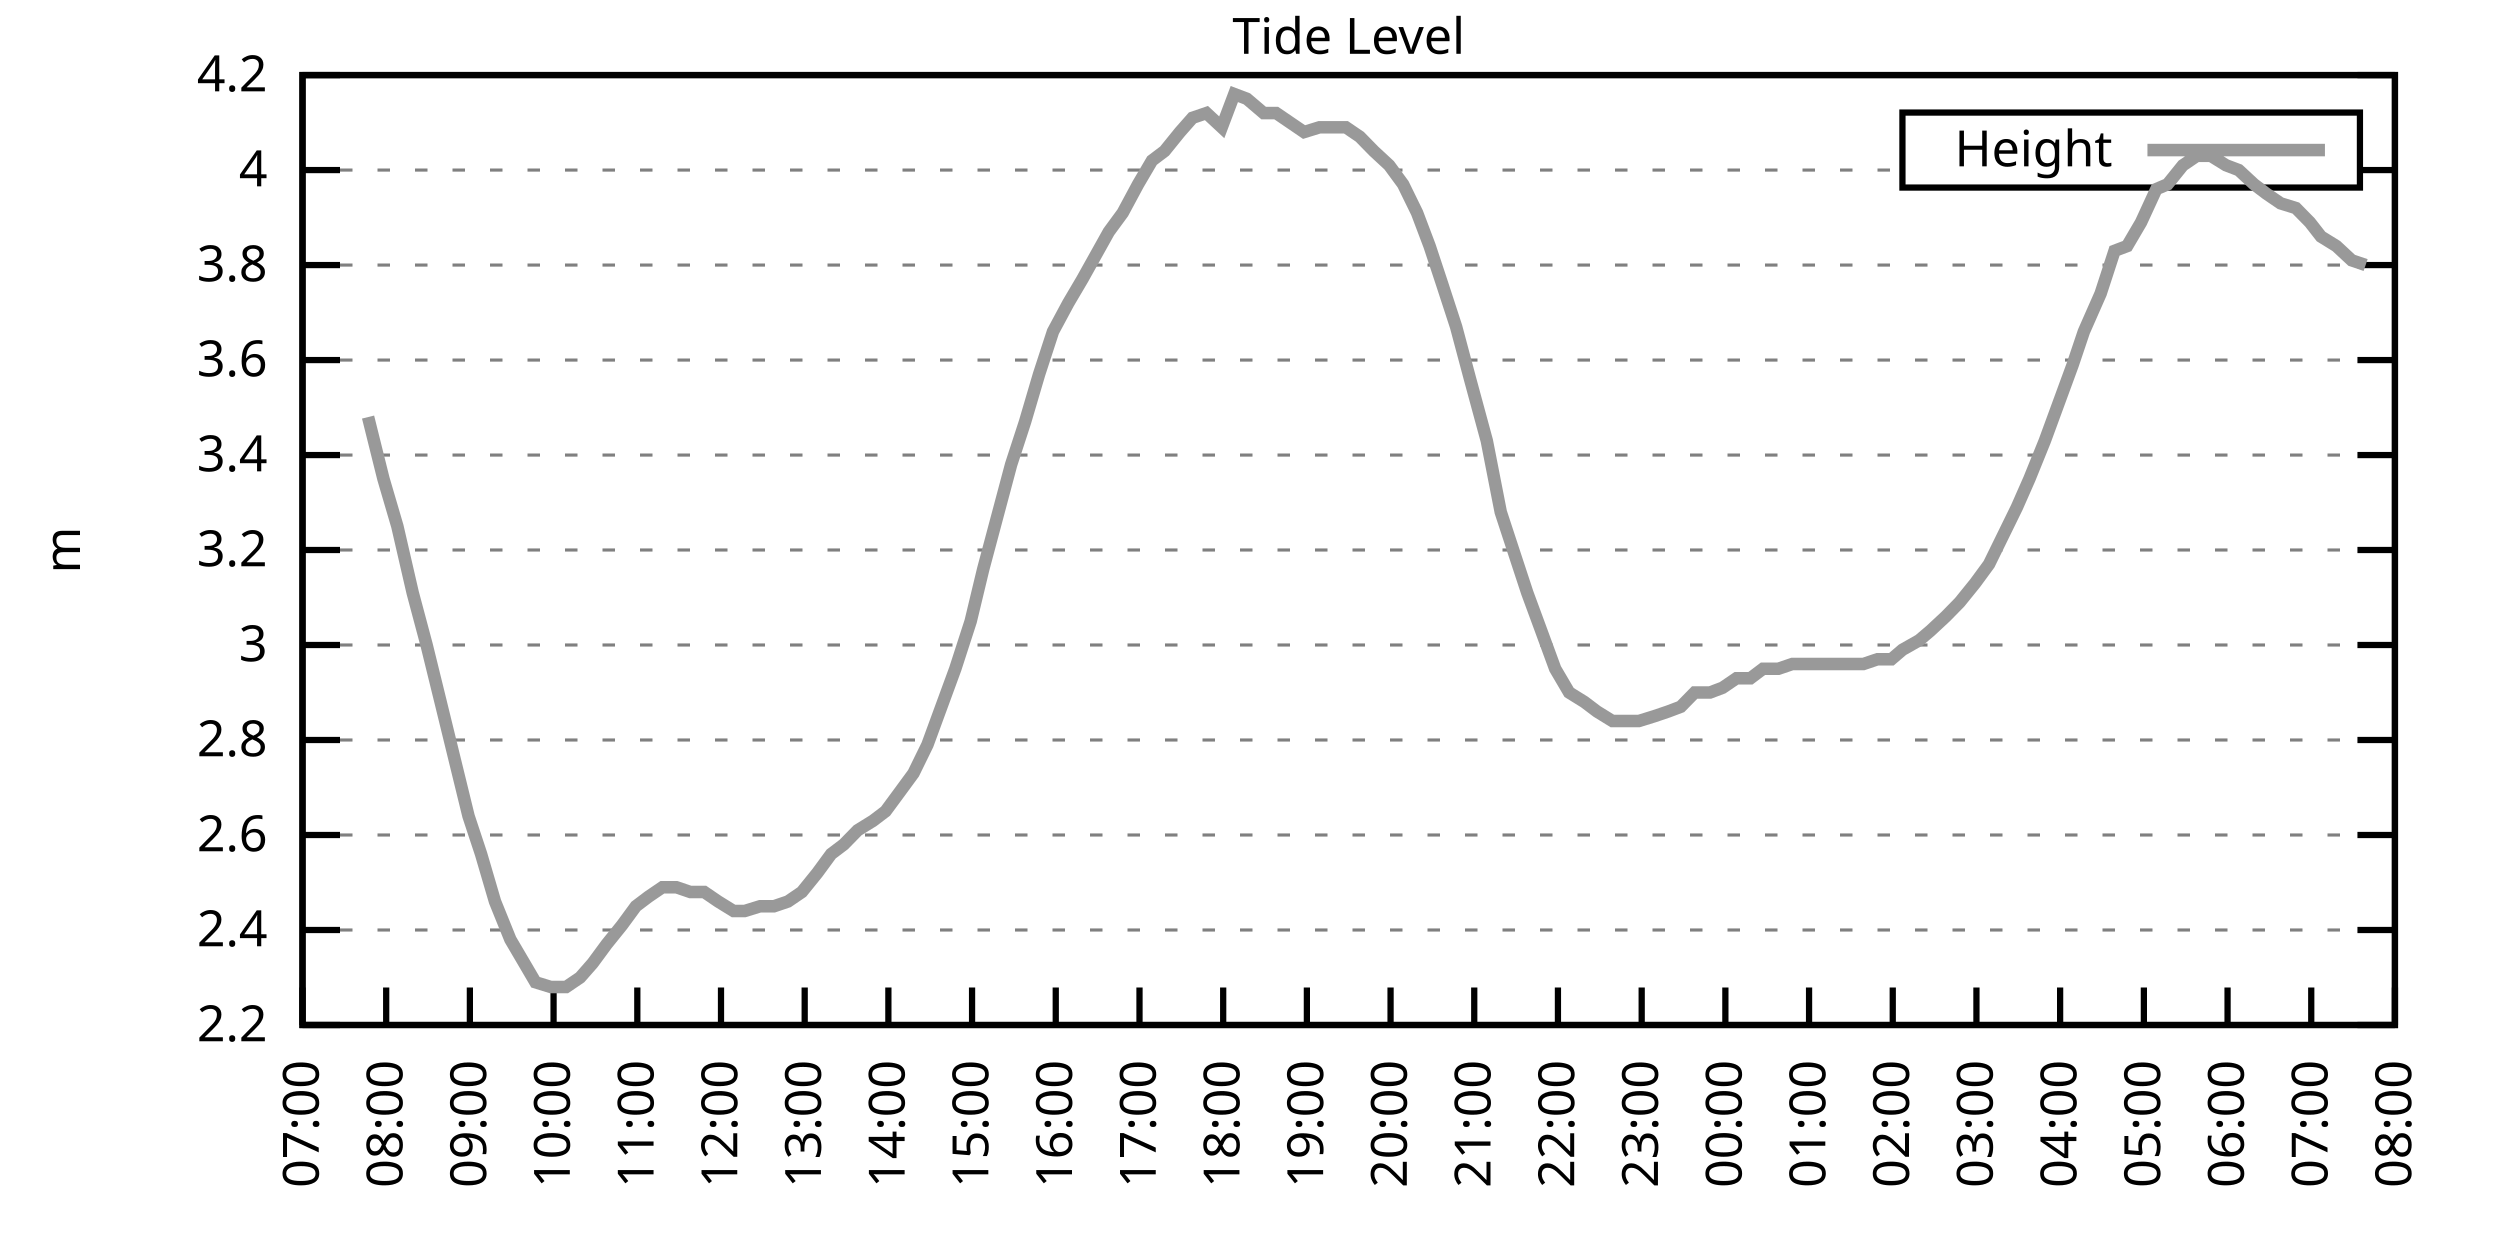
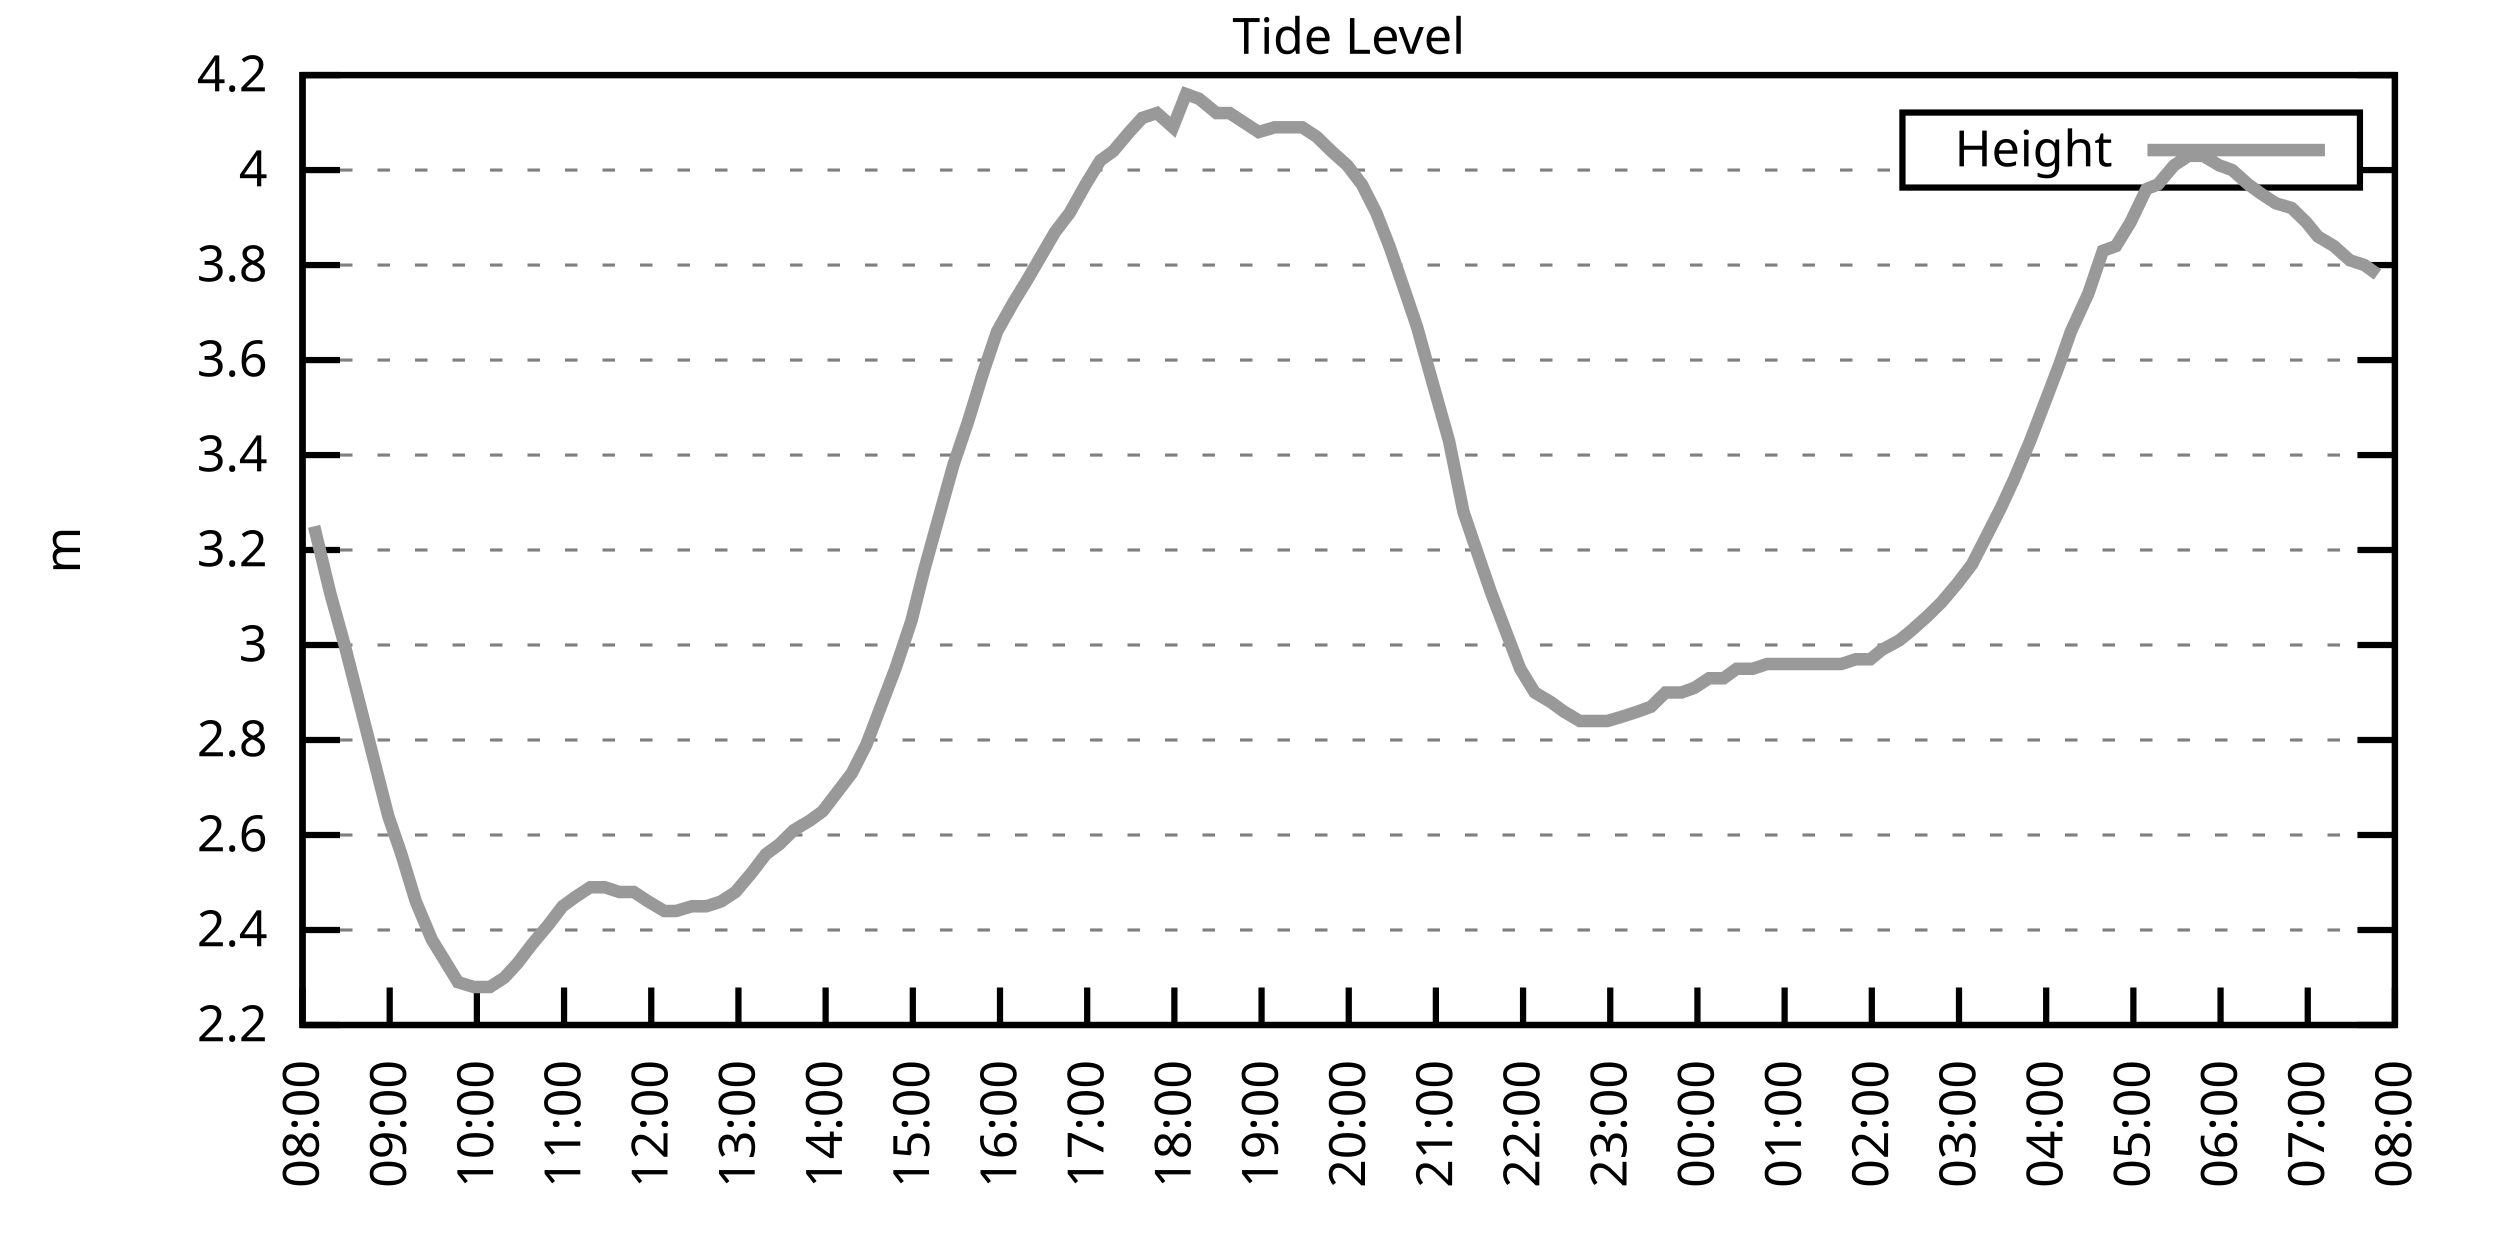
<svg xmlns="http://www.w3.org/2000/svg" xmlns:xlink="http://www.w3.org/1999/xlink" width="400" height="200" viewBox="0 0 400 200">
  <g id="gnuplot_canvas">
    <rect x="0" y="0" width="400" height="200" fill="none" />
    <defs>
      <circle id="gpDot" r="0.5" stroke-width="0.5" stroke="currentColor" />
      <path id="gpPt0" stroke-width="0.333" stroke="currentColor" d="M-1,0 h2 M0,-1 v2" />
      <path id="gpPt1" stroke-width="0.333" stroke="currentColor" d="M-1,-1 L1,1 M1,-1 L-1,1" />
      <path id="gpPt2" stroke-width="0.333" stroke="currentColor" d="M-1,0 L1,0 M0,-1 L0,1 M-1,-1 L1,1 M-1,1 L1,-1" />
      <rect id="gpPt3" stroke-width="0.333" stroke="currentColor" x="-1" y="-1" width="2" height="2" />
      <rect id="gpPt4" stroke-width="0.333" stroke="currentColor" fill="currentColor" x="-1" y="-1" width="2" height="2" />
      <circle id="gpPt5" stroke-width="0.333" stroke="currentColor" cx="0" cy="0" r="1" />
      <use xlink:href="#gpPt5" id="gpPt6" fill="currentColor" stroke="none" />
      <path id="gpPt7" stroke-width="0.333" stroke="currentColor" d="M0,-1.33 L-1.33,0.67 L1.33,0.67 z" />
      <use xlink:href="#gpPt7" id="gpPt8" fill="currentColor" stroke="none" />
      <use xlink:href="#gpPt7" id="gpPt9" stroke="currentColor" transform="rotate(180)" />
      <use xlink:href="#gpPt9" id="gpPt10" fill="currentColor" stroke="none" />
      <use xlink:href="#gpPt3" id="gpPt11" stroke="currentColor" transform="rotate(45)" />
      <use xlink:href="#gpPt11" id="gpPt12" fill="currentColor" stroke="none" />
      <path id="gpPt13" stroke-width="0.333" stroke="currentColor" d="M0,1.330 L1.265,0.411 L0.782,-1.067 L-0.782,-1.076 L-1.265,0.411 z" />
      <use xlink:href="#gpPt13" id="gpPt14" fill="currentColor" stroke="none" />
      <filter id="textbox" filterUnits="objectBoundingBox" x="0" y="0" height="1" width="1">
        <feFlood flood-color="white" flood-opacity="1" result="bgnd" />
        <feComposite in="SourceGraphic" in2="bgnd" operator="atop" />
      </filter>
      <filter id="greybox" filterUnits="objectBoundingBox" x="0" y="0" height="1" width="1">
        <feFlood flood-color="lightgrey" flood-opacity="1" result="grey" />
        <feComposite in="SourceGraphic" in2="grey" operator="atop" />
      </filter>
    </defs>
    <g fill="none" color="white" stroke="currentColor" stroke-width="1.00" stroke-linecap="butt" stroke-linejoin="miter">
</g>
    <g fill="none" color="black" stroke="currentColor" stroke-width="1.00" stroke-linecap="butt" stroke-linejoin="miter">
      <g stroke="none" shape-rendering="crispEdges">
        <polygon fill="rgb(255, 255, 255)" points="48.40,164.00 383.18,164.00 383.18,12.02 48.40,12.02 " />
      </g>
    </g>
    <g fill="none" color="black" stroke="currentColor" stroke-width="1.00" stroke-linecap="butt" stroke-linejoin="miter">
</g>
    <g fill="none" color="black" stroke="black" stroke-width="0.50" stroke-linecap="butt" stroke-linejoin="miter">
</g>
    <g fill="none" color="gray" stroke="currentColor" stroke-width="0.50" stroke-linecap="butt" stroke-linejoin="miter">
      <path stroke="gray" stroke-dasharray="2,4" class="gridline" d="M48.40,164.00 L383.19,164.00  " />
    </g>
    <g fill="none" color="gray" stroke="gray" stroke-width="1.00" stroke-linecap="butt" stroke-linejoin="miter">
</g>
    <g fill="none" color="black" stroke="currentColor" stroke-width="1.00" stroke-linecap="butt" stroke-linejoin="miter">
      <path stroke="black" d="M48.40,164.00 L54.40,164.00 M383.19,164.00 L377.19,164.00  " />
      <g transform="translate(42.80,166.60)" stroke="none" fill="black" font-family="Sans" font-size="8.00" text-anchor="end">
        <text>
          <tspan font-family="Sans"> 2.2</tspan>
        </text>
      </g>
    </g>
    <g fill="none" color="black" stroke="currentColor" stroke-width="1.00" stroke-linecap="butt" stroke-linejoin="miter">
</g>
    <g fill="none" color="black" stroke="black" stroke-width="0.50" stroke-linecap="butt" stroke-linejoin="miter">
</g>
    <g fill="none" color="gray" stroke="currentColor" stroke-width="0.50" stroke-linecap="butt" stroke-linejoin="miter">
      <path stroke="gray" stroke-dasharray="2,4" class="gridline" d="M48.40,148.80 L383.19,148.80  " />
    </g>
    <g fill="none" color="gray" stroke="gray" stroke-width="1.00" stroke-linecap="butt" stroke-linejoin="miter">
</g>
    <g fill="none" color="black" stroke="currentColor" stroke-width="1.00" stroke-linecap="butt" stroke-linejoin="miter">
      <path stroke="black" d="M48.40,148.80 L54.40,148.80 M383.19,148.80 L377.19,148.80  " />
      <g transform="translate(42.80,151.40)" stroke="none" fill="black" font-family="Sans" font-size="8.00" text-anchor="end">
        <text>
          <tspan font-family="Sans"> 2.4</tspan>
        </text>
      </g>
    </g>
    <g fill="none" color="black" stroke="currentColor" stroke-width="1.00" stroke-linecap="butt" stroke-linejoin="miter">
</g>
    <g fill="none" color="black" stroke="black" stroke-width="0.50" stroke-linecap="butt" stroke-linejoin="miter">
</g>
    <g fill="none" color="gray" stroke="currentColor" stroke-width="0.50" stroke-linecap="butt" stroke-linejoin="miter">
      <path stroke="gray" stroke-dasharray="2,4" class="gridline" d="M48.40,133.60 L383.19,133.60  " />
    </g>
    <g fill="none" color="gray" stroke="gray" stroke-width="1.00" stroke-linecap="butt" stroke-linejoin="miter">
</g>
    <g fill="none" color="black" stroke="currentColor" stroke-width="1.00" stroke-linecap="butt" stroke-linejoin="miter">
      <path stroke="black" d="M48.40,133.60 L54.40,133.60 M383.19,133.60 L377.19,133.60  " />
      <g transform="translate(42.80,136.20)" stroke="none" fill="black" font-family="Sans" font-size="8.00" text-anchor="end">
        <text>
          <tspan font-family="Sans"> 2.6</tspan>
        </text>
      </g>
    </g>
    <g fill="none" color="black" stroke="currentColor" stroke-width="1.00" stroke-linecap="butt" stroke-linejoin="miter">
</g>
    <g fill="none" color="black" stroke="black" stroke-width="0.50" stroke-linecap="butt" stroke-linejoin="miter">
</g>
    <g fill="none" color="gray" stroke="currentColor" stroke-width="0.50" stroke-linecap="butt" stroke-linejoin="miter">
      <path stroke="gray" stroke-dasharray="2,4" class="gridline" d="M48.40,118.40 L383.19,118.40  " />
    </g>
    <g fill="none" color="gray" stroke="gray" stroke-width="1.00" stroke-linecap="butt" stroke-linejoin="miter">
</g>
    <g fill="none" color="black" stroke="currentColor" stroke-width="1.00" stroke-linecap="butt" stroke-linejoin="miter">
      <path stroke="black" d="M48.40,118.40 L54.40,118.40 M383.19,118.40 L377.19,118.40  " />
      <g transform="translate(42.80,121.00)" stroke="none" fill="black" font-family="Sans" font-size="8.00" text-anchor="end">
        <text>
          <tspan font-family="Sans"> 2.8</tspan>
        </text>
      </g>
    </g>
    <g fill="none" color="black" stroke="currentColor" stroke-width="1.00" stroke-linecap="butt" stroke-linejoin="miter">
</g>
    <g fill="none" color="black" stroke="black" stroke-width="0.50" stroke-linecap="butt" stroke-linejoin="miter">
</g>
    <g fill="none" color="gray" stroke="currentColor" stroke-width="0.50" stroke-linecap="butt" stroke-linejoin="miter">
      <path stroke="gray" stroke-dasharray="2,4" class="gridline" d="M48.40,103.20 L383.19,103.20  " />
    </g>
    <g fill="none" color="gray" stroke="gray" stroke-width="1.00" stroke-linecap="butt" stroke-linejoin="miter">
</g>
    <g fill="none" color="black" stroke="currentColor" stroke-width="1.00" stroke-linecap="butt" stroke-linejoin="miter">
      <path stroke="black" d="M48.40,103.20 L54.40,103.20 M383.19,103.20 L377.19,103.20  " />
      <g transform="translate(42.80,105.80)" stroke="none" fill="black" font-family="Sans" font-size="8.00" text-anchor="end">
        <text>
          <tspan font-family="Sans"> 3</tspan>
        </text>
      </g>
    </g>
    <g fill="none" color="black" stroke="currentColor" stroke-width="1.00" stroke-linecap="butt" stroke-linejoin="miter">
</g>
    <g fill="none" color="black" stroke="black" stroke-width="0.50" stroke-linecap="butt" stroke-linejoin="miter">
</g>
    <g fill="none" color="gray" stroke="currentColor" stroke-width="0.50" stroke-linecap="butt" stroke-linejoin="miter">
      <path stroke="gray" stroke-dasharray="2,4" class="gridline" d="M48.40,88.00 L383.19,88.00  " />
    </g>
    <g fill="none" color="gray" stroke="gray" stroke-width="1.00" stroke-linecap="butt" stroke-linejoin="miter">
</g>
    <g fill="none" color="black" stroke="currentColor" stroke-width="1.00" stroke-linecap="butt" stroke-linejoin="miter">
      <path stroke="black" d="M48.40,88.00 L54.40,88.00 M383.19,88.00 L377.19,88.00  " />
      <g transform="translate(42.80,90.60)" stroke="none" fill="black" font-family="Sans" font-size="8.00" text-anchor="end">
        <text>
          <tspan font-family="Sans"> 3.2</tspan>
        </text>
      </g>
    </g>
    <g fill="none" color="black" stroke="currentColor" stroke-width="1.00" stroke-linecap="butt" stroke-linejoin="miter">
</g>
    <g fill="none" color="black" stroke="black" stroke-width="0.50" stroke-linecap="butt" stroke-linejoin="miter">
</g>
    <g fill="none" color="gray" stroke="currentColor" stroke-width="0.50" stroke-linecap="butt" stroke-linejoin="miter">
      <path stroke="gray" stroke-dasharray="2,4" class="gridline" d="M48.40,72.81 L383.19,72.81  " />
    </g>
    <g fill="none" color="gray" stroke="gray" stroke-width="1.00" stroke-linecap="butt" stroke-linejoin="miter">
</g>
    <g fill="none" color="black" stroke="currentColor" stroke-width="1.00" stroke-linecap="butt" stroke-linejoin="miter">
      <path stroke="black" d="M48.40,72.81 L54.40,72.81 M383.19,72.81 L377.19,72.81  " />
      <g transform="translate(42.80,75.41)" stroke="none" fill="black" font-family="Sans" font-size="8.00" text-anchor="end">
        <text>
          <tspan font-family="Sans"> 3.4</tspan>
        </text>
      </g>
    </g>
    <g fill="none" color="black" stroke="currentColor" stroke-width="1.00" stroke-linecap="butt" stroke-linejoin="miter">
</g>
    <g fill="none" color="black" stroke="black" stroke-width="0.50" stroke-linecap="butt" stroke-linejoin="miter">
</g>
    <g fill="none" color="gray" stroke="currentColor" stroke-width="0.50" stroke-linecap="butt" stroke-linejoin="miter">
      <path stroke="gray" stroke-dasharray="2,4" class="gridline" d="M48.40,57.61 L383.19,57.61  " />
    </g>
    <g fill="none" color="gray" stroke="gray" stroke-width="1.00" stroke-linecap="butt" stroke-linejoin="miter">
</g>
    <g fill="none" color="black" stroke="currentColor" stroke-width="1.00" stroke-linecap="butt" stroke-linejoin="miter">
      <path stroke="black" d="M48.40,57.61 L54.40,57.61 M383.19,57.61 L377.19,57.61  " />
      <g transform="translate(42.80,60.21)" stroke="none" fill="black" font-family="Sans" font-size="8.00" text-anchor="end">
        <text>
          <tspan font-family="Sans"> 3.6</tspan>
        </text>
      </g>
    </g>
    <g fill="none" color="black" stroke="currentColor" stroke-width="1.00" stroke-linecap="butt" stroke-linejoin="miter">
</g>
    <g fill="none" color="black" stroke="black" stroke-width="0.50" stroke-linecap="butt" stroke-linejoin="miter">
</g>
    <g fill="none" color="gray" stroke="currentColor" stroke-width="0.50" stroke-linecap="butt" stroke-linejoin="miter">
      <path stroke="gray" stroke-dasharray="2,4" class="gridline" d="M48.40,42.41 L383.19,42.41  " />
    </g>
    <g fill="none" color="gray" stroke="gray" stroke-width="1.00" stroke-linecap="butt" stroke-linejoin="miter">
</g>
    <g fill="none" color="black" stroke="currentColor" stroke-width="1.00" stroke-linecap="butt" stroke-linejoin="miter">
      <path stroke="black" d="M48.40,42.41 L54.40,42.41 M383.19,42.41 L377.19,42.41  " />
      <g transform="translate(42.80,45.01)" stroke="none" fill="black" font-family="Sans" font-size="8.00" text-anchor="end">
        <text>
          <tspan font-family="Sans"> 3.8</tspan>
        </text>
      </g>
    </g>
    <g fill="none" color="black" stroke="currentColor" stroke-width="1.00" stroke-linecap="butt" stroke-linejoin="miter">
</g>
    <g fill="none" color="black" stroke="black" stroke-width="0.50" stroke-linecap="butt" stroke-linejoin="miter">
</g>
    <g fill="none" color="gray" stroke="currentColor" stroke-width="0.50" stroke-linecap="butt" stroke-linejoin="miter">
      <path stroke="gray" stroke-dasharray="2,4" class="gridline" d="M48.40,27.21 L304.39,27.21 M377.59,27.21 L383.19,27.21  " />
    </g>
    <g fill="none" color="gray" stroke="gray" stroke-width="1.00" stroke-linecap="butt" stroke-linejoin="miter">
</g>
    <g fill="none" color="black" stroke="currentColor" stroke-width="1.00" stroke-linecap="butt" stroke-linejoin="miter">
      <path stroke="black" d="M48.40,27.21 L54.40,27.21 M383.19,27.21 L377.19,27.21  " />
      <g transform="translate(42.80,29.81)" stroke="none" fill="black" font-family="Sans" font-size="8.00" text-anchor="end">
        <text>
          <tspan font-family="Sans"> 4</tspan>
        </text>
      </g>
    </g>
    <g fill="none" color="black" stroke="currentColor" stroke-width="1.00" stroke-linecap="butt" stroke-linejoin="miter">
</g>
    <g fill="none" color="black" stroke="black" stroke-width="0.50" stroke-linecap="butt" stroke-linejoin="miter">
</g>
    <g fill="none" color="gray" stroke="currentColor" stroke-width="0.50" stroke-linecap="butt" stroke-linejoin="miter">
      <path stroke="gray" stroke-dasharray="2,4" class="gridline" d="M48.40,12.01 L383.19,12.01  " />
    </g>
    <g fill="none" color="gray" stroke="gray" stroke-width="1.00" stroke-linecap="butt" stroke-linejoin="miter">
</g>
    <g fill="none" color="black" stroke="currentColor" stroke-width="1.00" stroke-linecap="butt" stroke-linejoin="miter">
      <path stroke="black" d="M48.40,12.01 L54.40,12.01 M383.19,12.01 L377.19,12.01  " />
      <g transform="translate(42.80,14.61)" stroke="none" fill="black" font-family="Sans" font-size="8.00" text-anchor="end">
        <text>
          <tspan font-family="Sans"> 4.2</tspan>
        </text>
      </g>
    </g>
    <g fill="none" color="black" stroke="currentColor" stroke-width="1.00" stroke-linecap="butt" stroke-linejoin="miter">
      <path stroke="black" d="M48.40,164.00 L48.40,158.00  " />
      <g transform="translate(51.00,169.60) rotate(270.00)" stroke="none" fill="black" font-family="Sans" font-size="8.00" text-anchor="end">
        <text>
-           <tspan font-family="Sans">07:00</tspan>
-         </text>
-       </g>
-     </g>
-     <g fill="none" color="black" stroke="currentColor" stroke-width="1.00" stroke-linecap="butt" stroke-linejoin="miter">
-       <path stroke="black" d="M61.79,164.00 L61.79,158.00  " />
-       <g transform="translate(64.39,169.60) rotate(270.00)" stroke="none" fill="black" font-family="Sans" font-size="8.00" text-anchor="end">
-         <text>
          <tspan font-family="Sans">08:00</tspan>
        </text>
      </g>
    </g>
    <g fill="none" color="black" stroke="currentColor" stroke-width="1.00" stroke-linecap="butt" stroke-linejoin="miter">
-       <path stroke="black" d="M75.18,164.00 L75.18,158.00  " />
-       <g transform="translate(77.78,169.60) rotate(270.00)" stroke="none" fill="black" font-family="Sans" font-size="8.00" text-anchor="end">
+       <path stroke="black" d="M62.35,164.00 L62.35,158.00  " />
+       <g transform="translate(64.95,169.60) rotate(270.00)" stroke="none" fill="black" font-family="Sans" font-size="8.00" text-anchor="end">
        <text>
          <tspan font-family="Sans">09:00</tspan>
        </text>
      </g>
    </g>
    <g fill="none" color="black" stroke="currentColor" stroke-width="1.00" stroke-linecap="butt" stroke-linejoin="miter">
-       <path stroke="black" d="M88.57,164.00 L88.57,158.00  " />
-       <g transform="translate(91.17,169.60) rotate(270.00)" stroke="none" fill="black" font-family="Sans" font-size="8.00" text-anchor="end">
+       <path stroke="black" d="M76.30,164.00 L76.30,158.00  " />
+       <g transform="translate(78.90,169.60) rotate(270.00)" stroke="none" fill="black" font-family="Sans" font-size="8.00" text-anchor="end">
        <text>
          <tspan font-family="Sans">10:00</tspan>
        </text>
      </g>
    </g>
    <g fill="none" color="black" stroke="currentColor" stroke-width="1.00" stroke-linecap="butt" stroke-linejoin="miter">
-       <path stroke="black" d="M101.97,164.00 L101.97,158.00  " />
-       <g transform="translate(104.57,169.60) rotate(270.00)" stroke="none" fill="black" font-family="Sans" font-size="8.00" text-anchor="end">
+       <path stroke="black" d="M90.25,164.00 L90.25,158.00  " />
+       <g transform="translate(92.85,169.60) rotate(270.00)" stroke="none" fill="black" font-family="Sans" font-size="8.00" text-anchor="end">
        <text>
          <tspan font-family="Sans">11:00</tspan>
        </text>
      </g>
    </g>
    <g fill="none" color="black" stroke="currentColor" stroke-width="1.00" stroke-linecap="butt" stroke-linejoin="miter">
-       <path stroke="black" d="M115.36,164.00 L115.36,158.00  " />
-       <g transform="translate(117.96,169.60) rotate(270.00)" stroke="none" fill="black" font-family="Sans" font-size="8.00" text-anchor="end">
+       <path stroke="black" d="M104.20,164.00 L104.20,158.00  " />
+       <g transform="translate(106.80,169.60) rotate(270.00)" stroke="none" fill="black" font-family="Sans" font-size="8.00" text-anchor="end">
        <text>
          <tspan font-family="Sans">12:00</tspan>
        </text>
      </g>
    </g>
    <g fill="none" color="black" stroke="currentColor" stroke-width="1.00" stroke-linecap="butt" stroke-linejoin="miter">
-       <path stroke="black" d="M128.75,164.00 L128.75,158.00  " />
-       <g transform="translate(131.35,169.60) rotate(270.00)" stroke="none" fill="black" font-family="Sans" font-size="8.00" text-anchor="end">
+       <path stroke="black" d="M118.15,164.00 L118.15,158.00  " />
+       <g transform="translate(120.75,169.60) rotate(270.00)" stroke="none" fill="black" font-family="Sans" font-size="8.00" text-anchor="end">
        <text>
          <tspan font-family="Sans">13:00</tspan>
        </text>
      </g>
    </g>
    <g fill="none" color="black" stroke="currentColor" stroke-width="1.00" stroke-linecap="butt" stroke-linejoin="miter">
-       <path stroke="black" d="M142.14,164.00 L142.14,158.00  " />
-       <g transform="translate(144.74,169.60) rotate(270.00)" stroke="none" fill="black" font-family="Sans" font-size="8.00" text-anchor="end">
+       <path stroke="black" d="M132.10,164.00 L132.10,158.00  " />
+       <g transform="translate(134.70,169.60) rotate(270.00)" stroke="none" fill="black" font-family="Sans" font-size="8.00" text-anchor="end">
        <text>
          <tspan font-family="Sans">14:00</tspan>
        </text>
      </g>
    </g>
    <g fill="none" color="black" stroke="currentColor" stroke-width="1.00" stroke-linecap="butt" stroke-linejoin="miter">
-       <path stroke="black" d="M155.53,164.00 L155.53,158.00  " />
-       <g transform="translate(158.13,169.60) rotate(270.00)" stroke="none" fill="black" font-family="Sans" font-size="8.00" text-anchor="end">
+       <path stroke="black" d="M146.05,164.00 L146.05,158.00  " />
+       <g transform="translate(148.65,169.60) rotate(270.00)" stroke="none" fill="black" font-family="Sans" font-size="8.00" text-anchor="end">
        <text>
          <tspan font-family="Sans">15:00</tspan>
        </text>
      </g>
    </g>
    <g fill="none" color="black" stroke="currentColor" stroke-width="1.00" stroke-linecap="butt" stroke-linejoin="miter">
-       <path stroke="black" d="M168.92,164.00 L168.92,158.00  " />
-       <g transform="translate(171.52,169.60) rotate(270.00)" stroke="none" fill="black" font-family="Sans" font-size="8.00" text-anchor="end">
+       <path stroke="black" d="M160.00,164.00 L160.00,158.00  " />
+       <g transform="translate(162.60,169.60) rotate(270.00)" stroke="none" fill="black" font-family="Sans" font-size="8.00" text-anchor="end">
        <text>
          <tspan font-family="Sans">16:00</tspan>
        </text>
      </g>
    </g>
    <g fill="none" color="black" stroke="currentColor" stroke-width="1.00" stroke-linecap="butt" stroke-linejoin="miter">
-       <path stroke="black" d="M182.32,164.00 L182.32,158.00  " />
-       <g transform="translate(184.92,169.60) rotate(270.00)" stroke="none" fill="black" font-family="Sans" font-size="8.00" text-anchor="end">
+       <path stroke="black" d="M173.95,164.00 L173.95,158.00  " />
+       <g transform="translate(176.55,169.60) rotate(270.00)" stroke="none" fill="black" font-family="Sans" font-size="8.00" text-anchor="end">
        <text>
          <tspan font-family="Sans">17:00</tspan>
        </text>
      </g>
    </g>
    <g fill="none" color="black" stroke="currentColor" stroke-width="1.00" stroke-linecap="butt" stroke-linejoin="miter">
-       <path stroke="black" d="M195.71,164.00 L195.71,158.00  " />
-       <g transform="translate(198.31,169.60) rotate(270.00)" stroke="none" fill="black" font-family="Sans" font-size="8.00" text-anchor="end">
+       <path stroke="black" d="M187.90,164.00 L187.90,158.00  " />
+       <g transform="translate(190.50,169.60) rotate(270.00)" stroke="none" fill="black" font-family="Sans" font-size="8.00" text-anchor="end">
        <text>
          <tspan font-family="Sans">18:00</tspan>
        </text>
      </g>
    </g>
    <g fill="none" color="black" stroke="currentColor" stroke-width="1.00" stroke-linecap="butt" stroke-linejoin="miter">
-       <path stroke="black" d="M209.10,164.00 L209.10,158.00  " />
-       <g transform="translate(211.70,169.60) rotate(270.00)" stroke="none" fill="black" font-family="Sans" font-size="8.00" text-anchor="end">
+       <path stroke="black" d="M201.85,164.00 L201.85,158.00  " />
+       <g transform="translate(204.45,169.60) rotate(270.00)" stroke="none" fill="black" font-family="Sans" font-size="8.00" text-anchor="end">
        <text>
          <tspan font-family="Sans">19:00</tspan>
        </text>
      </g>
    </g>
    <g fill="none" color="black" stroke="currentColor" stroke-width="1.00" stroke-linecap="butt" stroke-linejoin="miter">
-       <path stroke="black" d="M222.49,164.00 L222.49,158.00  " />
-       <g transform="translate(225.09,169.60) rotate(270.00)" stroke="none" fill="black" font-family="Sans" font-size="8.00" text-anchor="end">
+       <path stroke="black" d="M215.80,164.00 L215.80,158.00  " />
+       <g transform="translate(218.40,169.60) rotate(270.00)" stroke="none" fill="black" font-family="Sans" font-size="8.00" text-anchor="end">
        <text>
          <tspan font-family="Sans">20:00</tspan>
        </text>
      </g>
    </g>
    <g fill="none" color="black" stroke="currentColor" stroke-width="1.00" stroke-linecap="butt" stroke-linejoin="miter">
-       <path stroke="black" d="M235.88,164.00 L235.88,158.00  " />
-       <g transform="translate(238.48,169.60) rotate(270.00)" stroke="none" fill="black" font-family="Sans" font-size="8.00" text-anchor="end">
+       <path stroke="black" d="M229.74,164.00 L229.74,158.00  " />
+       <g transform="translate(232.34,169.60) rotate(270.00)" stroke="none" fill="black" font-family="Sans" font-size="8.00" text-anchor="end">
        <text>
          <tspan font-family="Sans">21:00</tspan>
        </text>
      </g>
    </g>
    <g fill="none" color="black" stroke="currentColor" stroke-width="1.00" stroke-linecap="butt" stroke-linejoin="miter">
-       <path stroke="black" d="M249.27,164.00 L249.27,158.00  " />
-       <g transform="translate(251.87,169.60) rotate(270.00)" stroke="none" fill="black" font-family="Sans" font-size="8.00" text-anchor="end">
+       <path stroke="black" d="M243.69,164.00 L243.69,158.00  " />
+       <g transform="translate(246.29,169.60) rotate(270.00)" stroke="none" fill="black" font-family="Sans" font-size="8.00" text-anchor="end">
        <text>
          <tspan font-family="Sans">22:00</tspan>
        </text>
      </g>
    </g>
    <g fill="none" color="black" stroke="currentColor" stroke-width="1.00" stroke-linecap="butt" stroke-linejoin="miter">
-       <path stroke="black" d="M262.67,164.00 L262.67,158.00  " />
-       <g transform="translate(265.27,169.60) rotate(270.00)" stroke="none" fill="black" font-family="Sans" font-size="8.00" text-anchor="end">
+       <path stroke="black" d="M257.64,164.00 L257.64,158.00  " />
+       <g transform="translate(260.24,169.60) rotate(270.00)" stroke="none" fill="black" font-family="Sans" font-size="8.00" text-anchor="end">
        <text>
          <tspan font-family="Sans">23:00</tspan>
        </text>
      </g>
    </g>
    <g fill="none" color="black" stroke="currentColor" stroke-width="1.00" stroke-linecap="butt" stroke-linejoin="miter">
-       <path stroke="black" d="M276.06,164.00 L276.06,158.00  " />
-       <g transform="translate(278.66,169.60) rotate(270.00)" stroke="none" fill="black" font-family="Sans" font-size="8.00" text-anchor="end">
+       <path stroke="black" d="M271.59,164.00 L271.59,158.00  " />
+       <g transform="translate(274.19,169.60) rotate(270.00)" stroke="none" fill="black" font-family="Sans" font-size="8.00" text-anchor="end">
        <text>
          <tspan font-family="Sans">00:00</tspan>
        </text>
      </g>
    </g>
    <g fill="none" color="black" stroke="currentColor" stroke-width="1.00" stroke-linecap="butt" stroke-linejoin="miter">
-       <path stroke="black" d="M289.45,164.00 L289.45,158.00  " />
-       <g transform="translate(292.05,169.60) rotate(270.00)" stroke="none" fill="black" font-family="Sans" font-size="8.00" text-anchor="end">
+       <path stroke="black" d="M285.54,164.00 L285.54,158.00  " />
+       <g transform="translate(288.14,169.60) rotate(270.00)" stroke="none" fill="black" font-family="Sans" font-size="8.00" text-anchor="end">
        <text>
          <tspan font-family="Sans">01:00</tspan>
        </text>
      </g>
    </g>
    <g fill="none" color="black" stroke="currentColor" stroke-width="1.00" stroke-linecap="butt" stroke-linejoin="miter">
-       <path stroke="black" d="M302.84,164.00 L302.84,158.00  " />
-       <g transform="translate(305.44,169.60) rotate(270.00)" stroke="none" fill="black" font-family="Sans" font-size="8.00" text-anchor="end">
+       <path stroke="black" d="M299.49,164.00 L299.49,158.00  " />
+       <g transform="translate(302.09,169.60) rotate(270.00)" stroke="none" fill="black" font-family="Sans" font-size="8.00" text-anchor="end">
        <text>
          <tspan font-family="Sans">02:00</tspan>
        </text>
      </g>
    </g>
    <g fill="none" color="black" stroke="currentColor" stroke-width="1.00" stroke-linecap="butt" stroke-linejoin="miter">
-       <path stroke="black" d="M316.23,164.00 L316.23,158.00  " />
-       <g transform="translate(318.83,169.60) rotate(270.00)" stroke="none" fill="black" font-family="Sans" font-size="8.00" text-anchor="end">
+       <path stroke="black" d="M313.44,164.00 L313.44,158.00  " />
+       <g transform="translate(316.04,169.60) rotate(270.00)" stroke="none" fill="black" font-family="Sans" font-size="8.00" text-anchor="end">
        <text>
          <tspan font-family="Sans">03:00</tspan>
        </text>
      </g>
    </g>
    <g fill="none" color="black" stroke="currentColor" stroke-width="1.00" stroke-linecap="butt" stroke-linejoin="miter">
-       <path stroke="black" d="M329.62,164.00 L329.62,158.00  " />
-       <g transform="translate(332.22,169.60) rotate(270.00)" stroke="none" fill="black" font-family="Sans" font-size="8.00" text-anchor="end">
+       <path stroke="black" d="M327.39,164.00 L327.39,158.00  " />
+       <g transform="translate(329.99,169.60) rotate(270.00)" stroke="none" fill="black" font-family="Sans" font-size="8.00" text-anchor="end">
        <text>
          <tspan font-family="Sans">04:00</tspan>
        </text>
      </g>
    </g>
    <g fill="none" color="black" stroke="currentColor" stroke-width="1.00" stroke-linecap="butt" stroke-linejoin="miter">
-       <path stroke="black" d="M343.02,164.00 L343.02,158.00  " />
-       <g transform="translate(345.62,169.60) rotate(270.00)" stroke="none" fill="black" font-family="Sans" font-size="8.00" text-anchor="end">
+       <path stroke="black" d="M341.34,164.00 L341.34,158.00  " />
+       <g transform="translate(343.94,169.60) rotate(270.00)" stroke="none" fill="black" font-family="Sans" font-size="8.00" text-anchor="end">
        <text>
          <tspan font-family="Sans">05:00</tspan>
        </text>
      </g>
    </g>
    <g fill="none" color="black" stroke="currentColor" stroke-width="1.00" stroke-linecap="butt" stroke-linejoin="miter">
-       <path stroke="black" d="M356.41,164.00 L356.41,158.00  " />
-       <g transform="translate(359.01,169.60) rotate(270.00)" stroke="none" fill="black" font-family="Sans" font-size="8.00" text-anchor="end">
+       <path stroke="black" d="M355.29,164.00 L355.29,158.00  " />
+       <g transform="translate(357.89,169.60) rotate(270.00)" stroke="none" fill="black" font-family="Sans" font-size="8.00" text-anchor="end">
        <text>
          <tspan font-family="Sans">06:00</tspan>
        </text>
      </g>
    </g>
    <g fill="none" color="black" stroke="currentColor" stroke-width="1.00" stroke-linecap="butt" stroke-linejoin="miter">
-       <path stroke="black" d="M369.80,164.00 L369.80,158.00  " />
-       <g transform="translate(372.40,169.60) rotate(270.00)" stroke="none" fill="black" font-family="Sans" font-size="8.00" text-anchor="end">
+       <path stroke="black" d="M369.24,164.00 L369.24,158.00  " />
+       <g transform="translate(371.84,169.60) rotate(270.00)" stroke="none" fill="black" font-family="Sans" font-size="8.00" text-anchor="end">
        <text>
          <tspan font-family="Sans">07:00</tspan>
        </text>
      </g>
    </g>
    <g fill="none" color="black" stroke="currentColor" stroke-width="1.00" stroke-linecap="butt" stroke-linejoin="miter">
      <path stroke="black" d="M383.19,164.00 L383.19,158.00  " />
      <g transform="translate(385.79,169.60) rotate(270.00)" stroke="none" fill="black" font-family="Sans" font-size="8.00" text-anchor="end">
        <text>
          <tspan font-family="Sans">08:00</tspan>
        </text>
      </g>
    </g>
    <g fill="none" color="black" stroke="currentColor" stroke-width="1.00" stroke-linecap="butt" stroke-linejoin="miter">
</g>
    <g fill="none" color="black" stroke="currentColor" stroke-width="1.00" stroke-linecap="butt" stroke-linejoin="miter">
      <path stroke="black" d="M48.40,12.01 L48.40,164.00 L383.19,164.00 L383.19,12.01 L48.40,12.01 Z  " />
    </g>
    <g fill="none" color="black" stroke="currentColor" stroke-width="1.00" stroke-linecap="butt" stroke-linejoin="miter">
</g>
    <g fill="none" color="black" stroke="currentColor" stroke-width="1.00" stroke-linecap="butt" stroke-linejoin="miter">
      <path stroke="black" d="M304.39,30.01 L304.39,18.01 L377.59,18.01 L377.59,30.01 L304.39,30.01 Z  " />
    </g>
    <g id="Tide_level_plot_1">
      <g fill="none" color="white" stroke="black" stroke-width="2.00" stroke-linecap="butt" stroke-linejoin="miter">
</g>
      <g fill="none" color="black" stroke="currentColor" stroke-width="2.00" stroke-linecap="butt" stroke-linejoin="miter">
        <g transform="translate(337.99,26.61)" stroke="none" fill="black" font-family="Sans" font-size="8.00" text-anchor="end">
          <text>
            <tspan font-family="Sans">Height</tspan>
          </text>
        </g>
      </g>
      <g fill="none" color="black" stroke="currentColor" stroke-width="2.00" stroke-linecap="butt" stroke-linejoin="miter">
-         <path stroke="rgb(153, 153, 153)" d="M343.59,24.01 L371.99,24.01 M58.89,66.73 L61.35,76.61 L63.58,84.21 L66.03,94.84 L68.26,103.20 L70.50,112.32   L72.73,121.44 L74.96,130.56 L76.97,136.64 L79.20,144.24 L81.66,150.32 L83.89,154.12 L85.67,157.16 L88.13,157.92   L90.58,157.92 L92.82,156.40 L94.82,154.12 L97.06,151.08 L99.51,148.04 L101.74,145.00 L103.75,143.48 L105.98,141.96   L108.22,141.96 L110.45,142.72 L112.68,142.72 L114.91,144.24 L117.37,145.76 L119.15,145.76 L121.61,145.00 L123.84,145.00   L126.07,144.24 L128.30,142.72 L130.76,139.68 L132.99,136.64 L135.00,135.12 L137.23,132.84 L139.69,131.32 L141.69,129.80   L143.93,126.76 L146.16,123.72 L148.39,119.16 L150.62,113.08 L152.85,107.00 L155.31,99.40 L157.32,91.04 L159.55,82.69   L161.78,74.33 L164.01,67.49 L166.25,59.89 L168.48,53.05 L170.93,48.49 L173.17,44.69 L177.41,37.09 L179.64,34.05   L182.09,29.49 L184.32,25.69 L186.33,24.17 L188.79,21.13 L190.80,18.85 L193.03,18.09 L195.48,20.37 L197.49,15.05   L199.50,15.81 L202.18,18.09 L204.19,18.09 L206.42,19.61 L208.65,21.13 L211.11,20.37 L212.89,20.37 L215.35,20.37   L217.58,21.89 L219.81,24.17 L222.27,26.45 L224.50,29.49 L226.73,34.05 L228.74,39.37 L230.75,45.45 L232.98,52.29   L235.21,60.65 L237.89,70.53 L240.12,81.93 L242.36,88.76 L244.36,94.84 L246.60,100.92 L248.83,107.00 L251.06,110.80   L253.51,112.32 L255.52,113.84 L257.98,115.36 L260.21,115.36 L262.22,115.36 L264.67,114.60 L266.91,113.84 L268.92,113.08   L271.15,110.80 L273.60,110.80 L275.61,110.04 L277.84,108.52 L280.07,108.52 L282.08,107.00 L284.54,107.00 L286.77,106.24   L289.23,106.24 L291.46,106.24 L293.69,106.24 L295.92,106.24 L298.15,106.24 L300.39,105.48 L302.62,105.48 L304.40,103.96   L307.08,102.44 L308.87,100.92 L311.32,98.64 L313.55,96.36 L316.01,93.32 L318.24,90.28 L320.47,85.73 L322.70,81.17   L324.71,76.61 L327.17,70.53 L329.40,64.45 L331.63,58.37 L333.42,53.05 L336.10,46.97 L338.33,40.13 L340.34,39.37   L342.57,35.57 L345.02,30.25 L346.81,29.49 L349.26,26.45 L351.50,24.93 L353.73,24.93 L356.18,26.45 L358.19,27.21   L360.65,29.49 L362.66,31.01 L364.89,32.53 L367.34,33.29 L369.58,35.57 L371.36,37.85 L373.82,39.37 L376.27,41.65   L378.50,42.41  " />
+         <path stroke="rgb(153, 153, 153)" d="M343.59,24.01 L371.99,24.01 M50.26,84.21 L52.82,94.84 L55.14,103.20 L57.47,112.32 L59.79,121.44 L62.12,130.56   L64.21,136.64 L66.53,144.24 L69.09,150.32 L71.42,154.12 L73.28,157.16 L75.83,157.92 L78.39,157.92 L80.72,156.40   L82.81,154.12 L85.13,151.08 L87.69,148.04 L90.02,145.00 L92.11,143.48 L94.43,141.96 L96.76,141.96 L99.08,142.72   L101.41,142.72 L103.73,144.24 L106.29,145.76 L108.15,145.76 L110.71,145.00 L113.03,145.00 L115.36,144.24 L117.68,142.72   L120.24,139.68 L122.57,136.64 L124.66,135.12 L126.98,132.84 L129.54,131.32 L131.63,129.80 L133.96,126.76 L136.28,123.72   L138.61,119.16 L140.93,113.08 L143.26,107.00 L145.81,99.40 L147.91,91.04 L150.23,82.69 L152.56,74.33 L154.88,67.49   L157.21,59.89 L159.53,53.05 L162.09,48.49 L164.41,44.69 L168.83,37.09 L171.16,34.05 L173.71,29.49 L176.04,25.69   L178.13,24.17 L180.69,21.13 L182.78,18.85 L185.11,18.09 L187.66,20.37 L189.76,15.05 L191.85,15.81 L194.64,18.09   L196.73,18.09 L199.06,19.61 L201.38,21.13 L203.94,20.37 L205.80,20.37 L208.36,20.37 L210.68,21.89 L213.01,24.17   L215.56,26.45 L217.89,29.49 L220.21,34.05 L222.30,39.37 L224.40,45.45 L226.72,52.29 L229.05,60.65 L231.84,70.53   L234.16,81.93 L236.49,88.76 L238.58,94.84 L240.90,100.92 L243.23,107.00 L245.55,110.80 L248.11,112.32 L250.20,113.84   L252.76,115.36 L255.09,115.36 L257.18,115.36 L259.74,114.60 L262.06,113.84 L264.15,113.08 L266.48,110.80 L269.04,110.80   L271.13,110.04 L273.45,108.52 L275.78,108.52 L277.87,107.00 L280.43,107.00 L282.75,106.24 L285.31,106.24 L287.64,106.24   L289.96,106.24 L292.29,106.24 L294.61,106.24 L296.94,105.48 L299.26,105.48 L301.12,103.96 L303.91,102.44 L305.77,100.92   L308.33,98.64 L310.65,96.36 L313.21,93.32 L315.53,90.28 L317.86,85.73 L320.18,81.17 L322.28,76.61 L324.83,70.53   L327.16,64.45 L329.48,58.37 L331.34,53.05 L334.13,46.97 L336.46,40.13 L338.55,39.37 L340.88,35.57 L343.43,30.25   L345.29,29.49 L347.85,26.45 L350.18,24.93 L352.50,24.93 L355.06,26.45 L357.15,27.21 L359.71,29.49 L361.80,31.01   L364.13,32.53 L366.68,33.29 L369.01,35.57 L370.87,37.85 L373.43,39.37 L375.98,41.65 L378.31,42.41 L380.40,43.93    " />
      </g>
    </g>
    <g fill="none" color="black" stroke="currentColor" stroke-width="2.00" stroke-linecap="butt" stroke-linejoin="miter">
</g>
    <g fill="none" color="black" stroke="black" stroke-width="1.00" stroke-linecap="butt" stroke-linejoin="miter">
</g>
    <g fill="none" color="black" stroke="currentColor" stroke-width="1.00" stroke-linecap="butt" stroke-linejoin="miter">
      <path stroke="black" d="M48.40,12.01 L48.40,164.00 L383.19,164.00 L383.19,12.01 L48.40,12.01 Z  " />
      <g transform="translate(12.80,88.01) rotate(270.00)" stroke="none" fill="black" font-family="Sans" font-size="8.00" text-anchor="middle">
        <text>
          <tspan font-family="Sans">m</tspan>
        </text>
      </g>
    </g>
    <g fill="none" color="black" stroke="currentColor" stroke-width="1.00" stroke-linecap="butt" stroke-linejoin="miter">
</g>
    <g fill="none" color="black" stroke="currentColor" stroke-width="1.00" stroke-linecap="butt" stroke-linejoin="miter">
      <g transform="translate(215.79,8.61)" stroke="none" fill="black" font-family="Sans" font-size="8.00" text-anchor="middle">
        <text>
          <tspan font-family="Sans">Tide Level</tspan>
        </text>
      </g>
    </g>
    <g fill="none" color="black" stroke="currentColor" stroke-width="1.00" stroke-linecap="butt" stroke-linejoin="miter">
</g>
  </g>
</svg>
